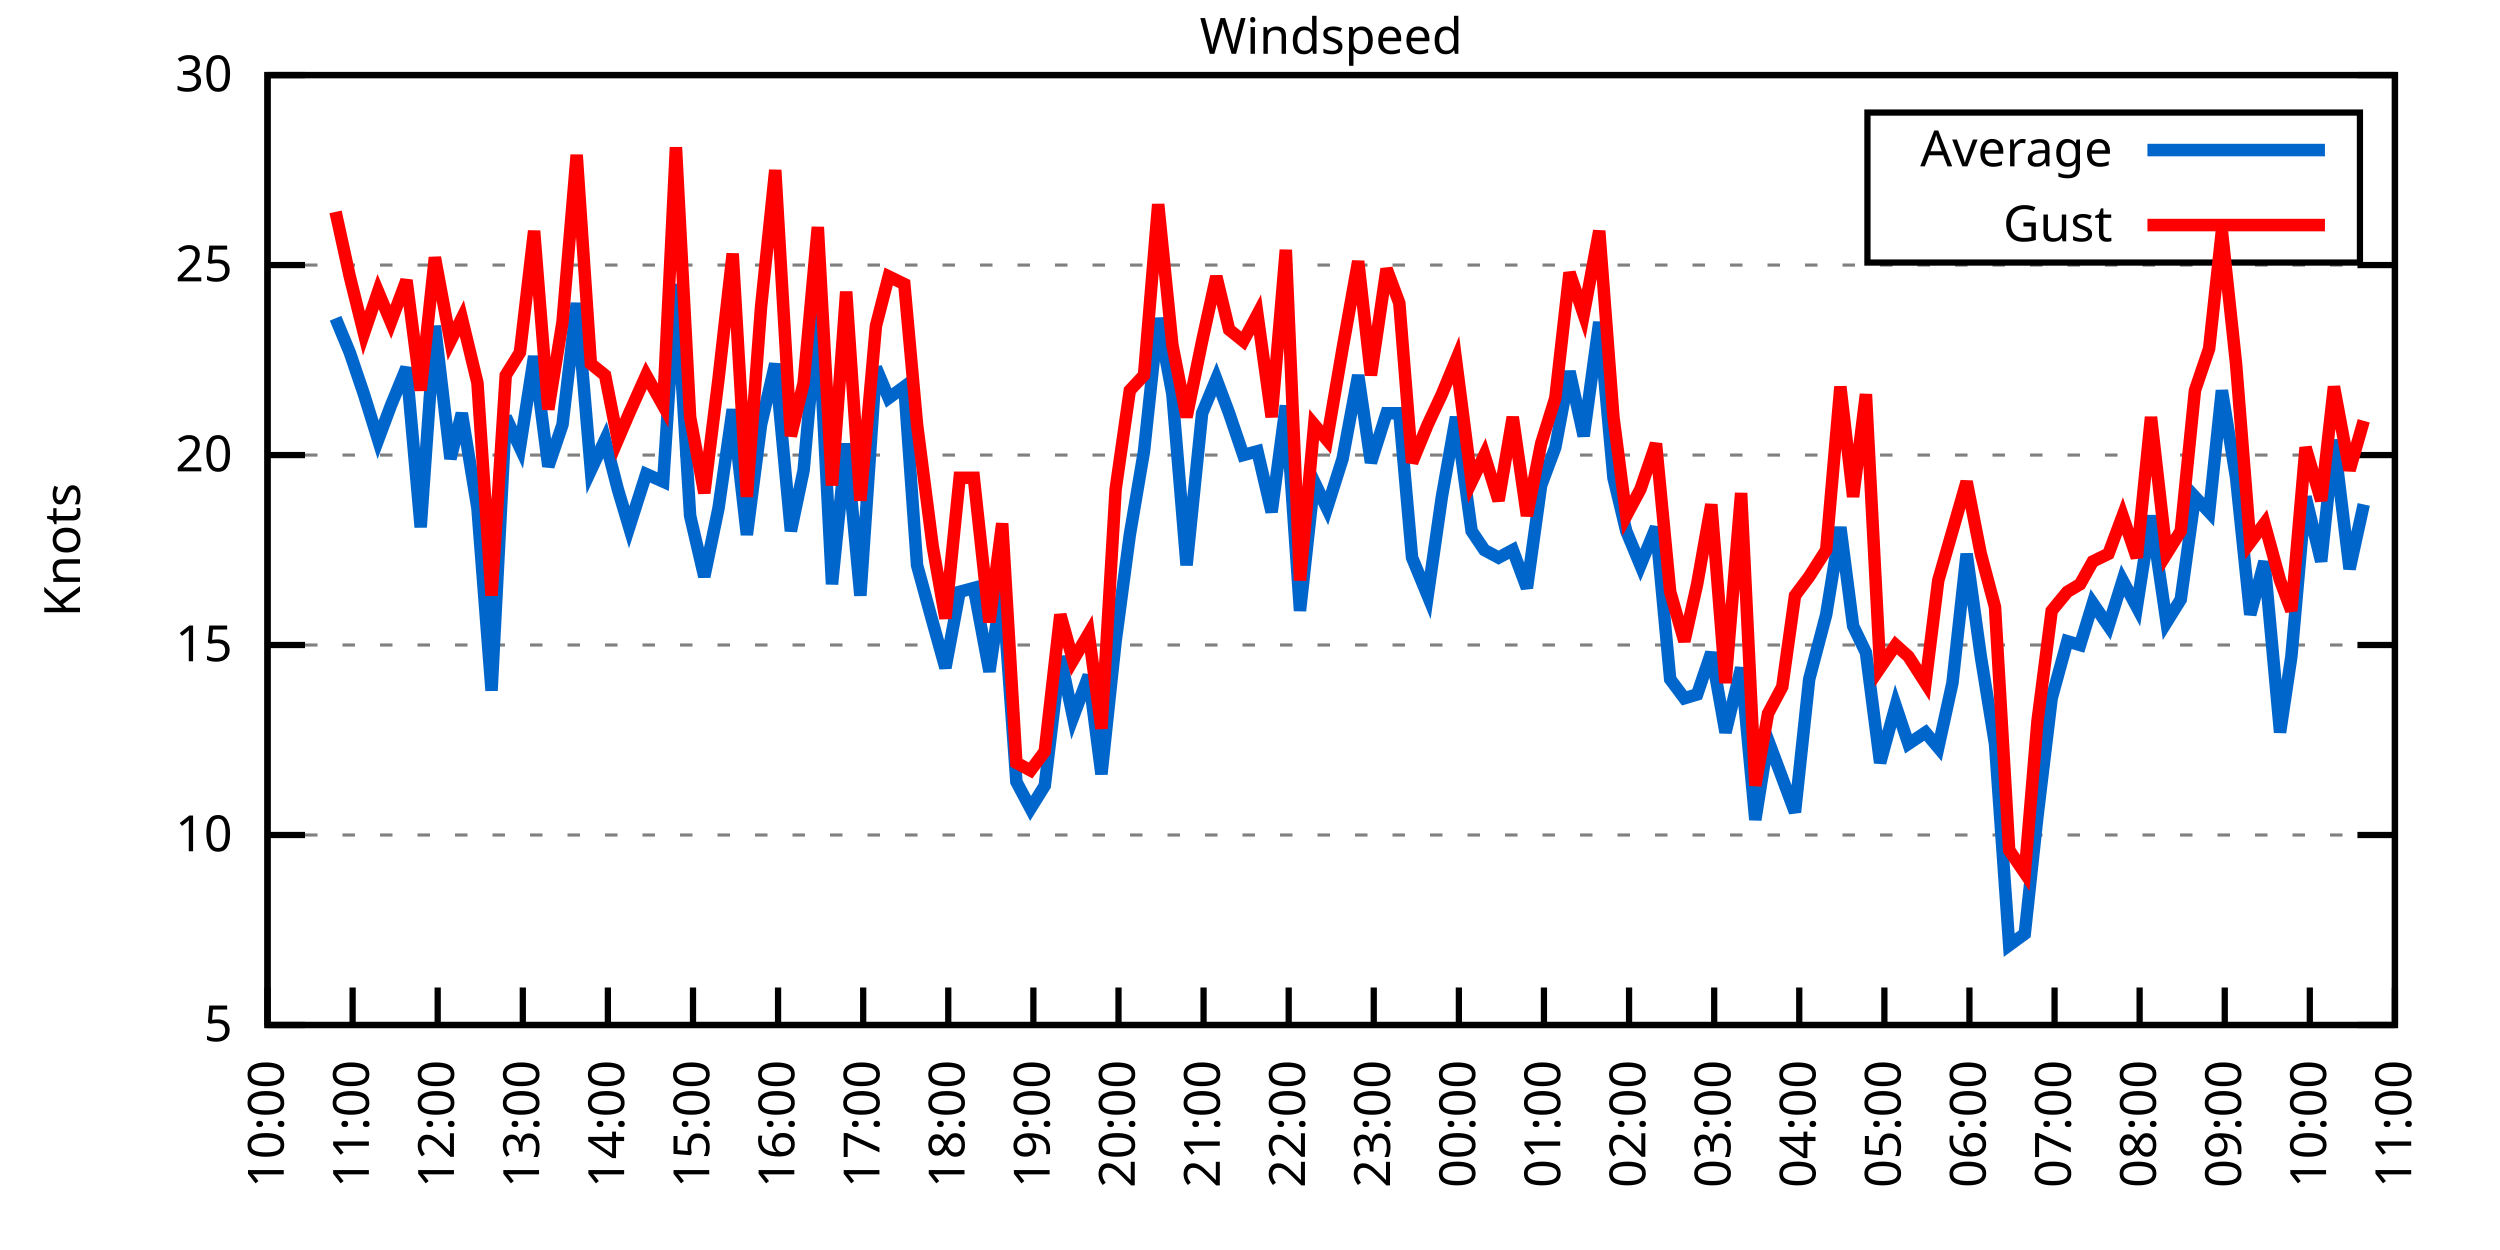
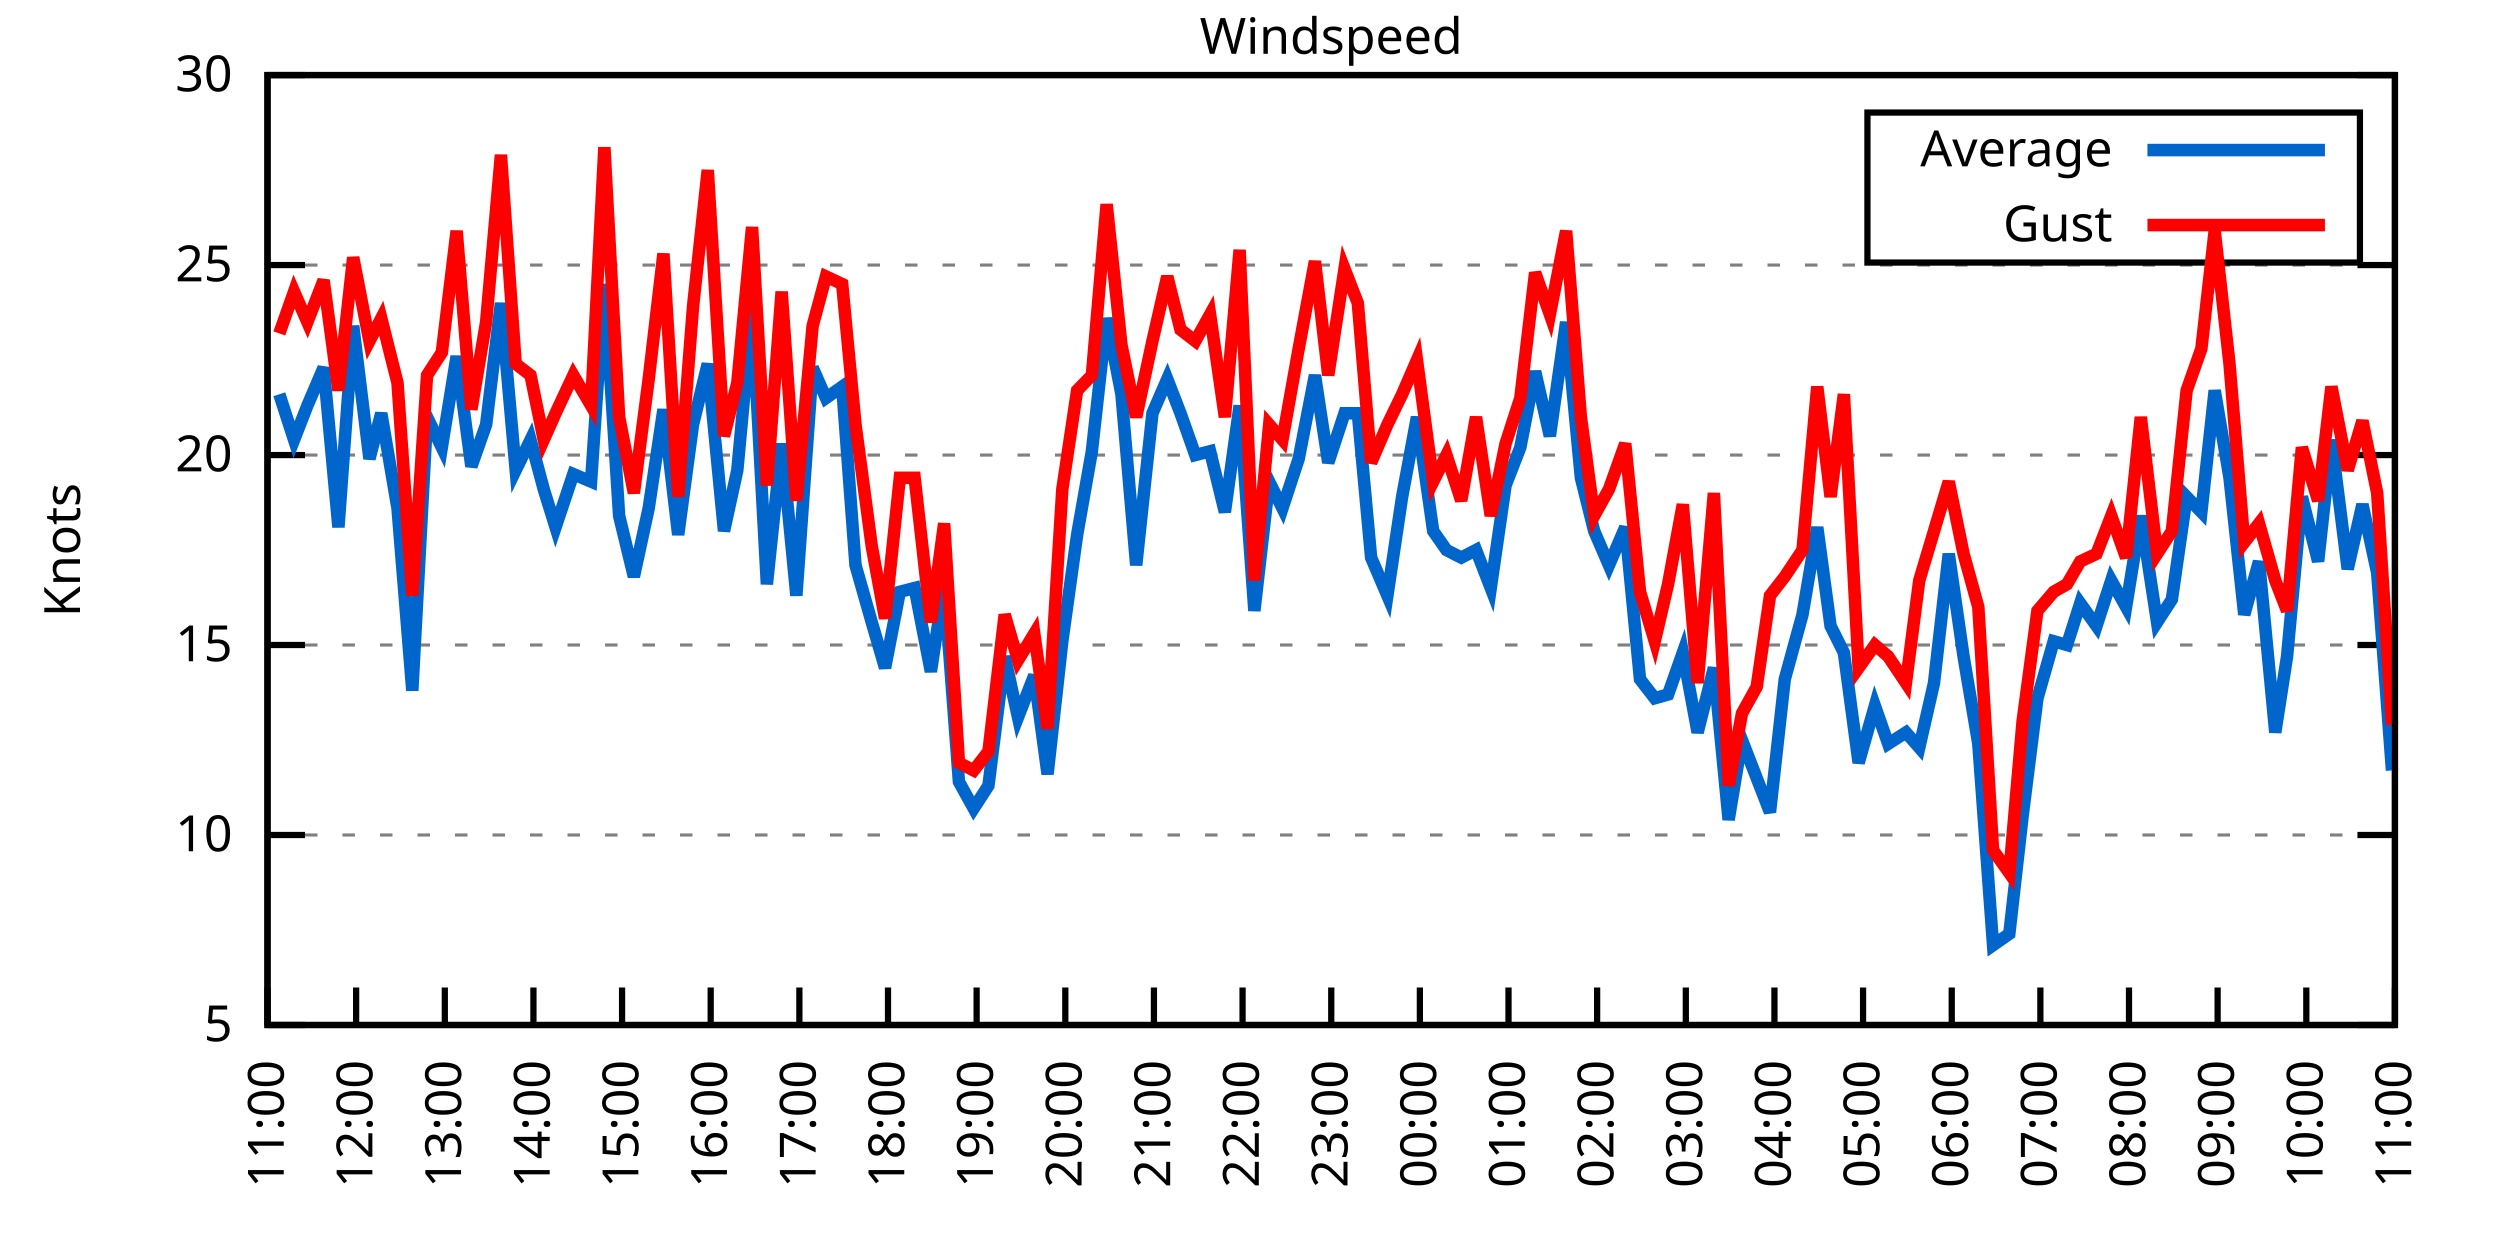
<svg xmlns="http://www.w3.org/2000/svg" xmlns:xlink="http://www.w3.org/1999/xlink" width="400" height="200" viewBox="0 0 400 200">
  <g id="gnuplot_canvas">
    <rect x="0" y="0" width="400" height="200" fill="none" />
    <defs>
      <circle id="gpDot" r="0.5" stroke-width="0.5" stroke="currentColor" />
      <path id="gpPt0" stroke-width="0.333" stroke="currentColor" d="M-1,0 h2 M0,-1 v2" />
      <path id="gpPt1" stroke-width="0.333" stroke="currentColor" d="M-1,-1 L1,1 M1,-1 L-1,1" />
      <path id="gpPt2" stroke-width="0.333" stroke="currentColor" d="M-1,0 L1,0 M0,-1 L0,1 M-1,-1 L1,1 M-1,1 L1,-1" />
      <rect id="gpPt3" stroke-width="0.333" stroke="currentColor" x="-1" y="-1" width="2" height="2" />
      <rect id="gpPt4" stroke-width="0.333" stroke="currentColor" fill="currentColor" x="-1" y="-1" width="2" height="2" />
      <circle id="gpPt5" stroke-width="0.333" stroke="currentColor" cx="0" cy="0" r="1" />
      <use xlink:href="#gpPt5" id="gpPt6" fill="currentColor" stroke="none" />
      <path id="gpPt7" stroke-width="0.333" stroke="currentColor" d="M0,-1.33 L-1.33,0.67 L1.33,0.67 z" />
      <use xlink:href="#gpPt7" id="gpPt8" fill="currentColor" stroke="none" />
      <use xlink:href="#gpPt7" id="gpPt9" stroke="currentColor" transform="rotate(180)" />
      <use xlink:href="#gpPt9" id="gpPt10" fill="currentColor" stroke="none" />
      <use xlink:href="#gpPt3" id="gpPt11" stroke="currentColor" transform="rotate(45)" />
      <use xlink:href="#gpPt11" id="gpPt12" fill="currentColor" stroke="none" />
      <path id="gpPt13" stroke-width="0.333" stroke="currentColor" d="M0,1.330 L1.265,0.411 L0.782,-1.067 L-0.782,-1.076 L-1.265,0.411 z" />
      <use xlink:href="#gpPt13" id="gpPt14" fill="currentColor" stroke="none" />
      <filter id="textbox" filterUnits="objectBoundingBox" x="0" y="0" height="1" width="1">
        <feFlood flood-color="white" flood-opacity="1" result="bgnd" />
        <feComposite in="SourceGraphic" in2="bgnd" operator="atop" />
      </filter>
      <filter id="greybox" filterUnits="objectBoundingBox" x="0" y="0" height="1" width="1">
        <feFlood flood-color="lightgrey" flood-opacity="1" result="grey" />
        <feComposite in="SourceGraphic" in2="grey" operator="atop" />
      </filter>
    </defs>
    <g fill="none" color="white" stroke="currentColor" stroke-width="1.00" stroke-linecap="butt" stroke-linejoin="miter">
</g>
    <g fill="none" color="black" stroke="currentColor" stroke-width="1.00" stroke-linecap="butt" stroke-linejoin="miter">
      <g stroke="none" shape-rendering="crispEdges">
        <polygon fill="rgb(255, 255, 255)" points="42.80,164.00 383.18,164.00 383.18,12.02 42.80,12.02 " />
      </g>
    </g>
    <g fill="none" color="black" stroke="currentColor" stroke-width="1.00" stroke-linecap="butt" stroke-linejoin="miter">
</g>
    <g fill="none" color="black" stroke="black" stroke-width="0.50" stroke-linecap="butt" stroke-linejoin="miter">
</g>
    <g fill="none" color="gray" stroke="currentColor" stroke-width="0.50" stroke-linecap="butt" stroke-linejoin="miter">
      <path stroke="gray" stroke-dasharray="2,4" class="gridline" d="M42.80,164.00 L383.19,164.00  " />
    </g>
    <g fill="none" color="gray" stroke="gray" stroke-width="1.00" stroke-linecap="butt" stroke-linejoin="miter">
</g>
    <g fill="none" color="black" stroke="currentColor" stroke-width="1.00" stroke-linecap="butt" stroke-linejoin="miter">
      <path stroke="black" d="M42.80,164.00 L48.80,164.00 M383.19,164.00 L377.19,164.00  " />
      <g transform="translate(37.20,166.60)" stroke="none" fill="black" font-family="Sans" font-size="8.00" text-anchor="end">
        <text>
          <tspan font-family="Sans"> 5</tspan>
        </text>
      </g>
    </g>
    <g fill="none" color="black" stroke="currentColor" stroke-width="1.00" stroke-linecap="butt" stroke-linejoin="miter">
</g>
    <g fill="none" color="black" stroke="black" stroke-width="0.50" stroke-linecap="butt" stroke-linejoin="miter">
</g>
    <g fill="none" color="gray" stroke="currentColor" stroke-width="0.50" stroke-linecap="butt" stroke-linejoin="miter">
      <path stroke="gray" stroke-dasharray="2,4" class="gridline" d="M42.80,133.60 L383.19,133.60  " />
    </g>
    <g fill="none" color="gray" stroke="gray" stroke-width="1.00" stroke-linecap="butt" stroke-linejoin="miter">
</g>
    <g fill="none" color="black" stroke="currentColor" stroke-width="1.00" stroke-linecap="butt" stroke-linejoin="miter">
      <path stroke="black" d="M42.80,133.60 L48.80,133.60 M383.19,133.60 L377.19,133.60  " />
      <g transform="translate(37.20,136.20)" stroke="none" fill="black" font-family="Sans" font-size="8.00" text-anchor="end">
        <text>
          <tspan font-family="Sans"> 10</tspan>
        </text>
      </g>
    </g>
    <g fill="none" color="black" stroke="currentColor" stroke-width="1.00" stroke-linecap="butt" stroke-linejoin="miter">
</g>
    <g fill="none" color="black" stroke="black" stroke-width="0.50" stroke-linecap="butt" stroke-linejoin="miter">
</g>
    <g fill="none" color="gray" stroke="currentColor" stroke-width="0.50" stroke-linecap="butt" stroke-linejoin="miter">
      <path stroke="gray" stroke-dasharray="2,4" class="gridline" d="M42.80,103.20 L383.19,103.20  " />
    </g>
    <g fill="none" color="gray" stroke="gray" stroke-width="1.00" stroke-linecap="butt" stroke-linejoin="miter">
</g>
    <g fill="none" color="black" stroke="currentColor" stroke-width="1.00" stroke-linecap="butt" stroke-linejoin="miter">
      <path stroke="black" d="M42.80,103.20 L48.80,103.20 M383.19,103.20 L377.19,103.20  " />
      <g transform="translate(37.20,105.80)" stroke="none" fill="black" font-family="Sans" font-size="8.00" text-anchor="end">
        <text>
          <tspan font-family="Sans"> 15</tspan>
        </text>
      </g>
    </g>
    <g fill="none" color="black" stroke="currentColor" stroke-width="1.00" stroke-linecap="butt" stroke-linejoin="miter">
</g>
    <g fill="none" color="black" stroke="black" stroke-width="0.50" stroke-linecap="butt" stroke-linejoin="miter">
</g>
    <g fill="none" color="gray" stroke="currentColor" stroke-width="0.50" stroke-linecap="butt" stroke-linejoin="miter">
      <path stroke="gray" stroke-dasharray="2,4" class="gridline" d="M42.80,72.81 L383.19,72.81  " />
    </g>
    <g fill="none" color="gray" stroke="gray" stroke-width="1.00" stroke-linecap="butt" stroke-linejoin="miter">
</g>
    <g fill="none" color="black" stroke="currentColor" stroke-width="1.00" stroke-linecap="butt" stroke-linejoin="miter">
      <path stroke="black" d="M42.80,72.81 L48.80,72.81 M383.19,72.81 L377.19,72.81  " />
      <g transform="translate(37.20,75.41)" stroke="none" fill="black" font-family="Sans" font-size="8.00" text-anchor="end">
        <text>
          <tspan font-family="Sans"> 20</tspan>
        </text>
      </g>
    </g>
    <g fill="none" color="black" stroke="currentColor" stroke-width="1.00" stroke-linecap="butt" stroke-linejoin="miter">
</g>
    <g fill="none" color="black" stroke="black" stroke-width="0.50" stroke-linecap="butt" stroke-linejoin="miter">
</g>
    <g fill="none" color="gray" stroke="currentColor" stroke-width="0.50" stroke-linecap="butt" stroke-linejoin="miter">
      <path stroke="gray" stroke-dasharray="2,4" class="gridline" d="M42.80,42.41 L383.19,42.41  " />
    </g>
    <g fill="none" color="gray" stroke="gray" stroke-width="1.00" stroke-linecap="butt" stroke-linejoin="miter">
</g>
    <g fill="none" color="black" stroke="currentColor" stroke-width="1.00" stroke-linecap="butt" stroke-linejoin="miter">
      <path stroke="black" d="M42.80,42.41 L48.80,42.41 M383.19,42.41 L377.19,42.41  " />
      <g transform="translate(37.20,45.01)" stroke="none" fill="black" font-family="Sans" font-size="8.00" text-anchor="end">
        <text>
          <tspan font-family="Sans"> 25</tspan>
        </text>
      </g>
    </g>
    <g fill="none" color="black" stroke="currentColor" stroke-width="1.00" stroke-linecap="butt" stroke-linejoin="miter">
</g>
    <g fill="none" color="black" stroke="black" stroke-width="0.50" stroke-linecap="butt" stroke-linejoin="miter">
</g>
    <g fill="none" color="gray" stroke="currentColor" stroke-width="0.50" stroke-linecap="butt" stroke-linejoin="miter">
      <path stroke="gray" stroke-dasharray="2,4" class="gridline" d="M42.80,12.01 L383.19,12.01  " />
    </g>
    <g fill="none" color="gray" stroke="gray" stroke-width="1.00" stroke-linecap="butt" stroke-linejoin="miter">
</g>
    <g fill="none" color="black" stroke="currentColor" stroke-width="1.00" stroke-linecap="butt" stroke-linejoin="miter">
      <path stroke="black" d="M42.80,12.01 L48.80,12.01 M383.19,12.01 L377.19,12.01  " />
      <g transform="translate(37.20,14.61)" stroke="none" fill="black" font-family="Sans" font-size="8.00" text-anchor="end">
        <text>
          <tspan font-family="Sans"> 30</tspan>
        </text>
      </g>
    </g>
    <g fill="none" color="black" stroke="currentColor" stroke-width="1.00" stroke-linecap="butt" stroke-linejoin="miter">
      <path stroke="black" d="M42.80,164.00 L42.80,158.00  " />
      <g transform="translate(45.40,169.60) rotate(270.00)" stroke="none" fill="black" font-family="Sans" font-size="8.00" text-anchor="end">
        <text>
-           <tspan font-family="Sans">10:00</tspan>
-         </text>
-       </g>
-     </g>
-     <g fill="none" color="black" stroke="currentColor" stroke-width="1.00" stroke-linecap="butt" stroke-linejoin="miter">
-       <path stroke="black" d="M56.42,164.00 L56.42,158.00  " />
-       <g transform="translate(59.02,169.60) rotate(270.00)" stroke="none" fill="black" font-family="Sans" font-size="8.00" text-anchor="end">
-         <text>
          <tspan font-family="Sans">11:00</tspan>
        </text>
      </g>
    </g>
    <g fill="none" color="black" stroke="currentColor" stroke-width="1.00" stroke-linecap="butt" stroke-linejoin="miter">
-       <path stroke="black" d="M70.03,164.00 L70.03,158.00  " />
-       <g transform="translate(72.63,169.60) rotate(270.00)" stroke="none" fill="black" font-family="Sans" font-size="8.00" text-anchor="end">
+       <path stroke="black" d="M56.98,164.00 L56.98,158.00  " />
+       <g transform="translate(59.58,169.60) rotate(270.00)" stroke="none" fill="black" font-family="Sans" font-size="8.00" text-anchor="end">
        <text>
          <tspan font-family="Sans">12:00</tspan>
        </text>
      </g>
    </g>
    <g fill="none" color="black" stroke="currentColor" stroke-width="1.00" stroke-linecap="butt" stroke-linejoin="miter">
-       <path stroke="black" d="M83.65,164.00 L83.65,158.00  " />
-       <g transform="translate(86.25,169.60) rotate(270.00)" stroke="none" fill="black" font-family="Sans" font-size="8.00" text-anchor="end">
+       <path stroke="black" d="M71.17,164.00 L71.17,158.00  " />
+       <g transform="translate(73.77,169.60) rotate(270.00)" stroke="none" fill="black" font-family="Sans" font-size="8.00" text-anchor="end">
        <text>
          <tspan font-family="Sans">13:00</tspan>
        </text>
      </g>
    </g>
    <g fill="none" color="black" stroke="currentColor" stroke-width="1.00" stroke-linecap="butt" stroke-linejoin="miter">
-       <path stroke="black" d="M97.26,164.00 L97.26,158.00  " />
-       <g transform="translate(99.86,169.60) rotate(270.00)" stroke="none" fill="black" font-family="Sans" font-size="8.00" text-anchor="end">
+       <path stroke="black" d="M85.35,164.00 L85.35,158.00  " />
+       <g transform="translate(87.95,169.60) rotate(270.00)" stroke="none" fill="black" font-family="Sans" font-size="8.00" text-anchor="end">
        <text>
          <tspan font-family="Sans">14:00</tspan>
        </text>
      </g>
    </g>
    <g fill="none" color="black" stroke="currentColor" stroke-width="1.00" stroke-linecap="butt" stroke-linejoin="miter">
-       <path stroke="black" d="M110.88,164.00 L110.88,158.00  " />
-       <g transform="translate(113.48,169.60) rotate(270.00)" stroke="none" fill="black" font-family="Sans" font-size="8.00" text-anchor="end">
+       <path stroke="black" d="M99.53,164.00 L99.53,158.00  " />
+       <g transform="translate(102.13,169.60) rotate(270.00)" stroke="none" fill="black" font-family="Sans" font-size="8.00" text-anchor="end">
        <text>
          <tspan font-family="Sans">15:00</tspan>
        </text>
      </g>
    </g>
    <g fill="none" color="black" stroke="currentColor" stroke-width="1.00" stroke-linecap="butt" stroke-linejoin="miter">
-       <path stroke="black" d="M124.49,164.00 L124.49,158.00  " />
-       <g transform="translate(127.09,169.60) rotate(270.00)" stroke="none" fill="black" font-family="Sans" font-size="8.00" text-anchor="end">
+       <path stroke="black" d="M113.71,164.00 L113.71,158.00  " />
+       <g transform="translate(116.31,169.60) rotate(270.00)" stroke="none" fill="black" font-family="Sans" font-size="8.00" text-anchor="end">
        <text>
          <tspan font-family="Sans">16:00</tspan>
        </text>
      </g>
    </g>
    <g fill="none" color="black" stroke="currentColor" stroke-width="1.00" stroke-linecap="butt" stroke-linejoin="miter">
-       <path stroke="black" d="M138.11,164.00 L138.11,158.00  " />
-       <g transform="translate(140.71,169.60) rotate(270.00)" stroke="none" fill="black" font-family="Sans" font-size="8.00" text-anchor="end">
+       <path stroke="black" d="M127.90,164.00 L127.90,158.00  " />
+       <g transform="translate(130.50,169.60) rotate(270.00)" stroke="none" fill="black" font-family="Sans" font-size="8.00" text-anchor="end">
        <text>
          <tspan font-family="Sans">17:00</tspan>
        </text>
      </g>
    </g>
    <g fill="none" color="black" stroke="currentColor" stroke-width="1.00" stroke-linecap="butt" stroke-linejoin="miter">
-       <path stroke="black" d="M151.72,164.00 L151.72,158.00  " />
-       <g transform="translate(154.32,169.60) rotate(270.00)" stroke="none" fill="black" font-family="Sans" font-size="8.00" text-anchor="end">
+       <path stroke="black" d="M142.08,164.00 L142.08,158.00  " />
+       <g transform="translate(144.68,169.60) rotate(270.00)" stroke="none" fill="black" font-family="Sans" font-size="8.00" text-anchor="end">
        <text>
          <tspan font-family="Sans">18:00</tspan>
        </text>
      </g>
    </g>
    <g fill="none" color="black" stroke="currentColor" stroke-width="1.00" stroke-linecap="butt" stroke-linejoin="miter">
-       <path stroke="black" d="M165.34,164.00 L165.34,158.00  " />
-       <g transform="translate(167.94,169.60) rotate(270.00)" stroke="none" fill="black" font-family="Sans" font-size="8.00" text-anchor="end">
+       <path stroke="black" d="M156.26,164.00 L156.26,158.00  " />
+       <g transform="translate(158.86,169.60) rotate(270.00)" stroke="none" fill="black" font-family="Sans" font-size="8.00" text-anchor="end">
        <text>
          <tspan font-family="Sans">19:00</tspan>
        </text>
      </g>
    </g>
    <g fill="none" color="black" stroke="currentColor" stroke-width="1.00" stroke-linecap="butt" stroke-linejoin="miter">
-       <path stroke="black" d="M178.96,164.00 L178.96,158.00  " />
-       <g transform="translate(181.56,169.60) rotate(270.00)" stroke="none" fill="black" font-family="Sans" font-size="8.00" text-anchor="end">
+       <path stroke="black" d="M170.45,164.00 L170.45,158.00  " />
+       <g transform="translate(173.05,169.60) rotate(270.00)" stroke="none" fill="black" font-family="Sans" font-size="8.00" text-anchor="end">
        <text>
          <tspan font-family="Sans">20:00</tspan>
        </text>
      </g>
    </g>
    <g fill="none" color="black" stroke="currentColor" stroke-width="1.00" stroke-linecap="butt" stroke-linejoin="miter">
-       <path stroke="black" d="M192.57,164.00 L192.57,158.00  " />
-       <g transform="translate(195.17,169.60) rotate(270.00)" stroke="none" fill="black" font-family="Sans" font-size="8.00" text-anchor="end">
+       <path stroke="black" d="M184.63,164.00 L184.63,158.00  " />
+       <g transform="translate(187.23,169.60) rotate(270.00)" stroke="none" fill="black" font-family="Sans" font-size="8.00" text-anchor="end">
        <text>
          <tspan font-family="Sans">21:00</tspan>
        </text>
      </g>
    </g>
    <g fill="none" color="black" stroke="currentColor" stroke-width="1.00" stroke-linecap="butt" stroke-linejoin="miter">
-       <path stroke="black" d="M206.19,164.00 L206.19,158.00  " />
-       <g transform="translate(208.79,169.60) rotate(270.00)" stroke="none" fill="black" font-family="Sans" font-size="8.00" text-anchor="end">
+       <path stroke="black" d="M198.81,164.00 L198.81,158.00  " />
+       <g transform="translate(201.41,169.60) rotate(270.00)" stroke="none" fill="black" font-family="Sans" font-size="8.00" text-anchor="end">
        <text>
          <tspan font-family="Sans">22:00</tspan>
        </text>
      </g>
    </g>
    <g fill="none" color="black" stroke="currentColor" stroke-width="1.00" stroke-linecap="butt" stroke-linejoin="miter">
-       <path stroke="black" d="M219.80,164.00 L219.80,158.00  " />
-       <g transform="translate(222.40,169.60) rotate(270.00)" stroke="none" fill="black" font-family="Sans" font-size="8.00" text-anchor="end">
+       <path stroke="black" d="M213.00,164.00 L213.00,158.00  " />
+       <g transform="translate(215.60,169.60) rotate(270.00)" stroke="none" fill="black" font-family="Sans" font-size="8.00" text-anchor="end">
        <text>
          <tspan font-family="Sans">23:00</tspan>
        </text>
      </g>
    </g>
    <g fill="none" color="black" stroke="currentColor" stroke-width="1.00" stroke-linecap="butt" stroke-linejoin="miter">
-       <path stroke="black" d="M233.42,164.00 L233.42,158.00  " />
-       <g transform="translate(236.02,169.60) rotate(270.00)" stroke="none" fill="black" font-family="Sans" font-size="8.00" text-anchor="end">
+       <path stroke="black" d="M227.18,164.00 L227.18,158.00  " />
+       <g transform="translate(229.78,169.60) rotate(270.00)" stroke="none" fill="black" font-family="Sans" font-size="8.00" text-anchor="end">
        <text>
          <tspan font-family="Sans">00:00</tspan>
        </text>
      </g>
    </g>
    <g fill="none" color="black" stroke="currentColor" stroke-width="1.00" stroke-linecap="butt" stroke-linejoin="miter">
-       <path stroke="black" d="M247.03,164.00 L247.03,158.00  " />
-       <g transform="translate(249.63,169.60) rotate(270.00)" stroke="none" fill="black" font-family="Sans" font-size="8.00" text-anchor="end">
+       <path stroke="black" d="M241.36,164.00 L241.36,158.00  " />
+       <g transform="translate(243.96,169.60) rotate(270.00)" stroke="none" fill="black" font-family="Sans" font-size="8.00" text-anchor="end">
        <text>
          <tspan font-family="Sans">01:00</tspan>
        </text>
      </g>
    </g>
    <g fill="none" color="black" stroke="currentColor" stroke-width="1.00" stroke-linecap="butt" stroke-linejoin="miter">
-       <path stroke="black" d="M260.65,164.00 L260.65,158.00  " />
-       <g transform="translate(263.25,169.60) rotate(270.00)" stroke="none" fill="black" font-family="Sans" font-size="8.00" text-anchor="end">
+       <path stroke="black" d="M255.54,164.00 L255.54,158.00  " />
+       <g transform="translate(258.14,169.60) rotate(270.00)" stroke="none" fill="black" font-family="Sans" font-size="8.00" text-anchor="end">
        <text>
          <tspan font-family="Sans">02:00</tspan>
        </text>
      </g>
    </g>
    <g fill="none" color="black" stroke="currentColor" stroke-width="1.00" stroke-linecap="butt" stroke-linejoin="miter">
-       <path stroke="black" d="M274.27,164.00 L274.27,158.00  " />
-       <g transform="translate(276.87,169.60) rotate(270.00)" stroke="none" fill="black" font-family="Sans" font-size="8.00" text-anchor="end">
+       <path stroke="black" d="M269.73,164.00 L269.73,158.00  " />
+       <g transform="translate(272.33,169.60) rotate(270.00)" stroke="none" fill="black" font-family="Sans" font-size="8.00" text-anchor="end">
        <text>
          <tspan font-family="Sans">03:00</tspan>
        </text>
      </g>
    </g>
    <g fill="none" color="black" stroke="currentColor" stroke-width="1.00" stroke-linecap="butt" stroke-linejoin="miter">
-       <path stroke="black" d="M287.88,164.00 L287.88,158.00  " />
-       <g transform="translate(290.48,169.60) rotate(270.00)" stroke="none" fill="black" font-family="Sans" font-size="8.00" text-anchor="end">
+       <path stroke="black" d="M283.91,164.00 L283.91,158.00  " />
+       <g transform="translate(286.51,169.60) rotate(270.00)" stroke="none" fill="black" font-family="Sans" font-size="8.00" text-anchor="end">
        <text>
          <tspan font-family="Sans">04:00</tspan>
        </text>
      </g>
    </g>
    <g fill="none" color="black" stroke="currentColor" stroke-width="1.00" stroke-linecap="butt" stroke-linejoin="miter">
-       <path stroke="black" d="M301.50,164.00 L301.50,158.00  " />
-       <g transform="translate(304.10,169.60) rotate(270.00)" stroke="none" fill="black" font-family="Sans" font-size="8.00" text-anchor="end">
+       <path stroke="black" d="M298.09,164.00 L298.09,158.00  " />
+       <g transform="translate(300.69,169.60) rotate(270.00)" stroke="none" fill="black" font-family="Sans" font-size="8.00" text-anchor="end">
        <text>
          <tspan font-family="Sans">05:00</tspan>
        </text>
      </g>
    </g>
    <g fill="none" color="black" stroke="currentColor" stroke-width="1.00" stroke-linecap="butt" stroke-linejoin="miter">
-       <path stroke="black" d="M315.11,164.00 L315.11,158.00  " />
-       <g transform="translate(317.71,169.60) rotate(270.00)" stroke="none" fill="black" font-family="Sans" font-size="8.00" text-anchor="end">
+       <path stroke="black" d="M312.28,164.00 L312.28,158.00  " />
+       <g transform="translate(314.88,169.60) rotate(270.00)" stroke="none" fill="black" font-family="Sans" font-size="8.00" text-anchor="end">
        <text>
          <tspan font-family="Sans">06:00</tspan>
        </text>
      </g>
    </g>
    <g fill="none" color="black" stroke="currentColor" stroke-width="1.00" stroke-linecap="butt" stroke-linejoin="miter">
-       <path stroke="black" d="M328.73,164.00 L328.73,158.00  " />
-       <g transform="translate(331.33,169.60) rotate(270.00)" stroke="none" fill="black" font-family="Sans" font-size="8.00" text-anchor="end">
+       <path stroke="black" d="M326.46,164.00 L326.46,158.00  " />
+       <g transform="translate(329.06,169.60) rotate(270.00)" stroke="none" fill="black" font-family="Sans" font-size="8.00" text-anchor="end">
        <text>
          <tspan font-family="Sans">07:00</tspan>
        </text>
      </g>
    </g>
    <g fill="none" color="black" stroke="currentColor" stroke-width="1.00" stroke-linecap="butt" stroke-linejoin="miter">
-       <path stroke="black" d="M342.34,164.00 L342.34,158.00  " />
-       <g transform="translate(344.94,169.60) rotate(270.00)" stroke="none" fill="black" font-family="Sans" font-size="8.00" text-anchor="end">
+       <path stroke="black" d="M340.64,164.00 L340.64,158.00  " />
+       <g transform="translate(343.24,169.60) rotate(270.00)" stroke="none" fill="black" font-family="Sans" font-size="8.00" text-anchor="end">
        <text>
          <tspan font-family="Sans">08:00</tspan>
        </text>
      </g>
    </g>
    <g fill="none" color="black" stroke="currentColor" stroke-width="1.00" stroke-linecap="butt" stroke-linejoin="miter">
-       <path stroke="black" d="M355.96,164.00 L355.96,158.00  " />
-       <g transform="translate(358.56,169.60) rotate(270.00)" stroke="none" fill="black" font-family="Sans" font-size="8.00" text-anchor="end">
+       <path stroke="black" d="M354.82,164.00 L354.82,158.00  " />
+       <g transform="translate(357.42,169.60) rotate(270.00)" stroke="none" fill="black" font-family="Sans" font-size="8.00" text-anchor="end">
        <text>
          <tspan font-family="Sans">09:00</tspan>
        </text>
      </g>
    </g>
    <g fill="none" color="black" stroke="currentColor" stroke-width="1.00" stroke-linecap="butt" stroke-linejoin="miter">
-       <path stroke="black" d="M369.57,164.00 L369.57,158.00  " />
-       <g transform="translate(372.17,169.60) rotate(270.00)" stroke="none" fill="black" font-family="Sans" font-size="8.00" text-anchor="end">
+       <path stroke="black" d="M369.01,164.00 L369.01,158.00  " />
+       <g transform="translate(371.61,169.60) rotate(270.00)" stroke="none" fill="black" font-family="Sans" font-size="8.00" text-anchor="end">
        <text>
          <tspan font-family="Sans">10:00</tspan>
        </text>
      </g>
    </g>
    <g fill="none" color="black" stroke="currentColor" stroke-width="1.00" stroke-linecap="butt" stroke-linejoin="miter">
      <path stroke="black" d="M383.19,164.00 L383.19,158.00  " />
      <g transform="translate(385.79,169.60) rotate(270.00)" stroke="none" fill="black" font-family="Sans" font-size="8.00" text-anchor="end">
        <text>
          <tspan font-family="Sans">11:00</tspan>
        </text>
      </g>
    </g>
    <g fill="none" color="black" stroke="currentColor" stroke-width="1.00" stroke-linecap="butt" stroke-linejoin="miter">
</g>
    <g fill="none" color="black" stroke="currentColor" stroke-width="1.00" stroke-linecap="butt" stroke-linejoin="miter">
      <path stroke="black" d="M42.80,12.01 L42.80,164.00 L383.19,164.00 L383.19,12.01 L42.80,12.01 Z  " />
    </g>
    <g fill="none" color="black" stroke="currentColor" stroke-width="1.00" stroke-linecap="butt" stroke-linejoin="miter">
</g>
    <g fill="none" color="black" stroke="currentColor" stroke-width="1.00" stroke-linecap="butt" stroke-linejoin="miter">
      <path stroke="black" d="M298.79,42.01 L298.79,18.01 L377.59,18.01 L377.59,42.01 L298.79,42.01 Z  " />
    </g>
    <g id="Windspeed_plot_1">
      <g fill="none" color="white" stroke="black" stroke-width="2.00" stroke-linecap="butt" stroke-linejoin="miter">
</g>
      <g fill="none" color="black" stroke="currentColor" stroke-width="2.00" stroke-linecap="butt" stroke-linejoin="miter">
        <g transform="translate(337.99,26.61)" stroke="none" fill="black" font-family="Sans" font-size="8.00" text-anchor="end">
          <text>
            <tspan font-family="Sans">Average</tspan>
          </text>
        </g>
      </g>
      <g fill="none" color="black" stroke="currentColor" stroke-width="2.00" stroke-linecap="butt" stroke-linejoin="miter">
-         <path stroke="rgb(  0, 102, 204)" d="M343.59,24.01 L371.99,24.01 M53.69,50.92 L55.96,56.39 L58.23,63.08 L60.50,70.37 L62.54,64.90 L65.04,58.82   L67.31,84.36 L69.58,52.14 L72.07,73.41 L73.89,66.12 L76.39,81.32 L78.65,110.50 L80.92,66.73 L83.19,71.59   L85.46,57.00 L87.73,74.63 L90.00,67.94 L92.27,48.49 L94.54,75.24 L96.81,70.37 L98.85,78.28 L100.67,84.36   L103.39,75.85 L106.11,77.06 L108.15,45.45 L110.42,82.53 L112.69,92.26 L114.96,81.32 L117.23,65.51 L119.50,85.57   L121.77,67.94 L124.04,58.21 L126.54,84.97 L128.58,75.24 L130.85,49.70 L133.12,93.48 L135.39,70.98 L137.66,95.30   L140.15,58.82 L142.19,63.69 L144.69,61.86 L146.73,90.44 L149.23,99.56 L151.27,106.85 L153.54,94.69 L155.81,94.08   L158.31,107.46 L160.35,93.48 L162.62,125.09 L164.89,129.35 L167.16,125.70 L169.65,105.03 L171.69,114.76 L174.19,108.07   L176.23,123.87 L178.50,102.60 L180.77,85.57 L183.04,72.20 L185.31,50.92 L187.58,63.08 L189.85,90.44 L192.34,66.12   L194.61,60.65 L196.66,66.12 L198.93,72.81 L201.19,72.20 L203.46,81.93 L205.73,64.90 L208.00,97.73 L210.27,77.06   L212.31,81.32 L214.81,73.41 L217.31,60.04 L219.35,74.02 L221.85,66.12 L223.89,66.12 L225.93,89.22 L228.43,95.30   L230.70,79.49 L232.96,66.73 L235.46,84.97 L237.50,88.00 L239.77,89.22 L242.04,88.00 L244.31,94.08 L246.58,77.67   L248.85,71.59 L251.12,59.43 L253.39,69.77 L255.88,51.53 L258.15,76.45 L260.20,84.97 L262.47,90.44 L264.96,84.36   L267.23,108.68 L269.50,111.72 L271.54,111.11 L273.81,104.42 L276.08,117.19 L278.58,106.85 L280.85,131.17 L282.89,118.40   L285.16,124.48 L287.20,129.95 L289.47,108.68 L292.19,98.34 L294.46,84.36 L296.50,100.16 L298.55,104.42 L300.82,122.05   L303.31,112.93 L305.35,119.01 L308.08,117.19 L310.12,119.62 L312.39,109.28 L314.66,88.61 L316.93,105.03 L319.20,119.01   L321.47,151.23 L323.96,149.41 L326.00,130.56 L328.27,111.72 L330.77,102.60 L332.81,103.20 L334.85,96.52 L337.35,100.16   L339.62,92.87 L341.89,97.12 L344.16,82.53 L346.65,99.56 L348.92,95.91 L351.19,79.49 L353.46,81.93 L355.50,62.47   L357.77,76.45 L360.04,98.34 L362.31,89.83 L364.81,117.19 L366.62,105.03 L368.89,79.49 L371.39,89.83 L373.43,70.37   L375.93,91.04 L378.20,80.71  " />
+         <path stroke="rgb(  0, 102, 204)" d="M343.59,24.01 L371.99,24.01 M44.69,63.08 L47.05,70.37 L49.18,64.90 L51.78,58.82 L54.15,84.36 L56.51,52.14   L59.11,73.41 L61.00,66.12 L63.60,81.32 L65.97,110.50 L68.33,66.73 L70.69,71.59 L73.06,57.00 L75.42,74.63   L77.78,67.94 L80.15,48.49 L82.51,75.24 L84.88,70.37 L87.00,78.28 L88.89,84.36 L91.73,75.85 L94.57,77.06   L96.70,45.45 L99.06,82.53 L101.42,92.26 L103.79,81.32 L106.15,65.51 L108.51,85.57 L110.88,67.94 L113.24,58.21   L115.84,84.97 L117.97,75.24 L120.33,49.70 L122.70,93.48 L125.06,70.98 L127.42,95.30 L130.02,58.82 L132.15,63.69   L134.75,61.86 L136.88,90.44 L139.48,99.56 L141.61,106.85 L143.97,94.69 L146.34,94.08 L148.94,107.46 L151.06,93.48   L153.43,125.09 L155.79,129.35 L158.15,125.70 L160.75,105.03 L162.88,114.76 L165.48,108.07 L167.61,123.87 L169.97,102.60   L172.34,85.57 L174.70,72.20 L177.06,50.92 L179.43,63.08 L181.79,90.44 L184.39,66.12 L186.76,60.65 L188.88,66.12   L191.25,72.81 L193.61,72.20 L195.98,81.93 L198.34,64.90 L200.70,97.73 L203.07,77.06 L205.19,81.32 L207.79,73.41   L210.39,60.04 L212.52,74.02 L215.12,66.12 L217.25,66.12 L219.38,89.22 L221.98,95.30 L224.34,79.49 L226.71,66.73   L229.31,84.97 L231.43,88.00 L233.80,89.22 L236.16,88.00 L238.52,94.08 L240.89,77.67 L243.25,71.59 L245.62,59.43   L247.98,69.77 L250.58,51.53 L252.94,76.45 L255.07,84.97 L257.43,90.44 L260.04,84.36 L262.40,108.68 L264.76,111.72   L266.89,111.11 L269.25,104.42 L271.62,117.19 L274.22,106.85 L276.58,131.17 L278.71,118.40 L281.07,124.48 L283.20,129.95   L285.56,108.68 L288.40,98.34 L290.76,84.36 L292.89,100.16 L295.02,104.42 L297.38,122.05 L299.98,112.93 L302.11,119.01   L304.95,117.19 L307.08,119.62 L309.44,109.28 L311.80,88.61 L314.17,105.03 L316.53,119.01 L318.89,151.23 L321.49,149.41   L323.62,130.56 L325.99,111.72 L328.59,102.60 L330.71,103.20 L332.84,96.52 L335.44,100.16 L337.80,92.87 L340.17,97.12   L342.53,82.53 L345.13,99.56 L347.50,95.91 L349.86,79.49 L352.22,81.93 L354.35,62.47 L356.72,76.45 L359.08,98.34   L361.44,89.83 L364.04,117.19 L365.93,105.03 L368.30,79.49 L370.90,89.83 L373.03,70.37 L375.63,91.04 L377.99,80.71   L380.35,91.65 L382.72,123.27  " />
      </g>
    </g>
    <g id="Windspeed_plot_2">
      <g fill="none" color="black" stroke="currentColor" stroke-width="2.00" stroke-linecap="butt" stroke-linejoin="miter">
        <g transform="translate(337.99,38.61)" stroke="none" fill="black" font-family="Sans" font-size="8.00" text-anchor="end">
          <text>
            <tspan font-family="Sans">Gust</tspan>
          </text>
        </g>
      </g>
      <g fill="none" color="black" stroke="currentColor" stroke-width="2.00" stroke-linecap="butt" stroke-linejoin="miter">
-         <path stroke="rgb(255,   0,   0)" d="M343.59,36.01 L371.99,36.01 M53.69,33.90 L55.96,44.23 L58.23,53.35 L60.50,46.66 L62.54,51.53 L65.04,44.84   L67.31,62.47 L69.58,41.19 L72.07,54.57 L73.89,50.92 L76.39,61.25 L78.65,95.30 L80.92,60.04 L83.19,56.39   L85.46,36.94 L87.73,65.51 L90.00,51.53 L92.27,24.78 L94.54,58.21 L96.81,60.04 L98.85,70.37 L100.67,66.12   L103.39,60.04 L106.11,64.90 L108.15,23.56 L110.42,66.73 L112.69,78.89 L114.96,60.65 L117.23,40.58 L119.50,79.49   L121.77,49.10 L124.04,27.21 L126.54,69.77 L128.58,61.25 L130.85,36.33 L133.12,77.67 L135.39,46.66 L137.66,80.10   L140.15,52.14 L142.19,44.23 L144.69,45.45 L146.73,67.94 L149.23,87.40 L151.27,98.95 L153.54,76.45 L155.81,76.45   L158.31,99.56 L160.35,83.75 L162.62,122.05 L164.89,123.27 L167.16,120.23 L169.65,98.34 L171.69,105.64 L174.19,101.38   L176.23,116.58 L178.50,78.28 L180.77,62.47 L183.04,60.04 L185.31,32.68 L187.58,55.18 L189.85,66.73 L192.34,54.57   L194.61,44.23 L196.66,52.74 L198.93,54.57 L201.19,50.31 L203.46,66.73 L205.73,39.98 L208.00,92.87 L210.27,67.94   L212.31,70.37 L214.81,55.78 L217.31,41.80 L219.35,60.04 L221.85,43.02 L223.89,48.49 L225.93,74.02 L228.43,67.94   L230.70,63.08 L232.96,57.61 L235.46,77.06 L237.50,72.81 L239.77,80.10 L242.04,66.73 L244.31,82.53 L246.58,70.98   L248.85,63.69 L251.12,43.62 L253.39,50.31 L255.88,36.94 L258.15,66.73 L260.20,82.53 L262.47,78.28 L264.96,70.98   L267.23,94.69 L269.50,102.60 L271.54,93.48 L273.81,80.71 L276.08,109.28 L278.58,78.89 L280.85,125.70 L282.89,114.15   L285.16,109.89 L287.20,95.30 L289.47,92.26 L292.19,88.00 L294.46,61.86 L296.50,79.49 L298.55,63.08 L300.82,106.85   L303.31,103.20 L305.35,105.03 L308.08,109.28 L310.12,92.87 L312.39,84.97 L314.66,77.06 L316.93,88.61 L319.20,97.12   L321.47,136.03 L323.96,139.68 L326.00,115.36 L328.27,97.73 L330.77,94.69 L332.81,93.48 L334.85,89.83 L337.35,88.61   L339.62,82.53 L341.89,89.22 L344.16,66.73 L346.65,88.61 L348.92,84.97 L351.19,62.47 L353.46,55.78 L355.50,36.94   L357.77,58.21 L360.04,86.79 L362.31,83.75 L364.81,92.87 L366.62,97.73 L368.89,71.59 L371.39,80.10 L373.43,61.86   L375.93,75.24 L378.20,67.33  " />
+         <path stroke="rgb(255,   0,   0)" d="M343.59,36.01 L371.99,36.01 M44.69,53.35 L47.05,46.66 L49.18,51.53 L51.78,44.84 L54.15,62.47 L56.51,41.19   L59.11,54.57 L61.00,50.92 L63.60,61.25 L65.97,95.30 L68.33,60.04 L70.69,56.39 L73.06,36.94 L75.42,65.51   L77.78,51.53 L80.15,24.78 L82.51,58.21 L84.88,60.04 L87.00,70.37 L88.89,66.12 L91.73,60.04 L94.57,64.90   L96.70,23.56 L99.06,66.73 L101.42,78.89 L103.79,60.65 L106.15,40.58 L108.51,79.49 L110.88,49.10 L113.24,27.21   L115.84,69.77 L117.97,61.25 L120.33,36.33 L122.70,77.67 L125.06,46.66 L127.42,80.10 L130.02,52.14 L132.15,44.23   L134.75,45.45 L136.88,67.94 L139.48,87.40 L141.61,98.95 L143.97,76.45 L146.34,76.45 L148.94,99.56 L151.06,83.75   L153.43,122.05 L155.79,123.27 L158.15,120.23 L160.75,98.34 L162.88,105.64 L165.48,101.38 L167.61,116.58 L169.97,78.28   L172.34,62.47 L174.70,60.04 L177.06,32.68 L179.43,55.18 L181.79,66.73 L184.39,54.57 L186.76,44.23 L188.88,52.74   L191.25,54.57 L193.61,50.31 L195.98,66.73 L198.34,39.98 L200.70,92.87 L203.07,67.94 L205.19,70.37 L207.79,55.78   L210.39,41.80 L212.52,60.04 L215.12,43.02 L217.25,48.49 L219.38,74.02 L221.98,67.94 L224.34,63.08 L226.71,57.61   L229.31,77.06 L231.43,72.81 L233.80,80.10 L236.16,66.73 L238.52,82.53 L240.89,70.98 L243.25,63.69 L245.62,43.62   L247.98,50.31 L250.58,36.94 L252.94,66.73 L255.07,82.53 L257.43,78.28 L260.04,70.98 L262.40,94.69 L264.76,102.60   L266.89,93.48 L269.25,80.71 L271.62,109.28 L274.22,78.89 L276.58,125.70 L278.71,114.15 L281.07,109.89 L283.20,95.30   L285.56,92.26 L288.40,88.00 L290.76,61.86 L292.89,79.49 L295.02,63.08 L297.38,106.85 L299.98,103.20 L302.11,105.03   L304.95,109.28 L307.08,92.87 L309.44,84.97 L311.80,77.06 L314.17,88.61 L316.53,97.12 L318.89,136.03 L321.49,139.68   L323.62,115.36 L325.99,97.73 L328.59,94.69 L330.71,93.48 L332.84,89.83 L335.44,88.61 L337.80,82.53 L340.17,89.22   L342.53,66.73 L345.13,88.61 L347.50,84.97 L349.86,62.47 L352.22,55.78 L354.35,36.94 L356.72,58.21 L359.08,86.79   L361.44,83.75 L364.04,92.87 L365.93,97.73 L368.30,71.59 L370.90,80.10 L373.03,61.86 L375.63,75.24 L377.99,67.33   L380.35,78.89 L382.72,115.97  " />
      </g>
    </g>
    <g fill="none" color="black" stroke="currentColor" stroke-width="2.00" stroke-linecap="butt" stroke-linejoin="miter">
</g>
    <g fill="none" color="black" stroke="black" stroke-width="1.00" stroke-linecap="butt" stroke-linejoin="miter">
</g>
    <g fill="none" color="black" stroke="currentColor" stroke-width="1.00" stroke-linecap="butt" stroke-linejoin="miter">
      <path stroke="black" d="M42.80,12.01 L42.80,164.00 L383.19,164.00 L383.19,12.01 L42.80,12.01 Z  " />
      <g transform="translate(12.80,88.01) rotate(270.00)" stroke="none" fill="black" font-family="Sans" font-size="8.00" text-anchor="middle">
        <text>
          <tspan font-family="Sans">Knots</tspan>
        </text>
      </g>
    </g>
    <g fill="none" color="black" stroke="currentColor" stroke-width="1.00" stroke-linecap="butt" stroke-linejoin="miter">
</g>
    <g fill="none" color="black" stroke="currentColor" stroke-width="1.00" stroke-linecap="butt" stroke-linejoin="miter">
      <g transform="translate(212.99,8.61)" stroke="none" fill="black" font-family="Sans" font-size="8.00" text-anchor="middle">
        <text>
          <tspan font-family="Sans">Windspeed</tspan>
        </text>
      </g>
    </g>
    <g fill="none" color="black" stroke="currentColor" stroke-width="1.00" stroke-linecap="butt" stroke-linejoin="miter">
</g>
  </g>
</svg>
